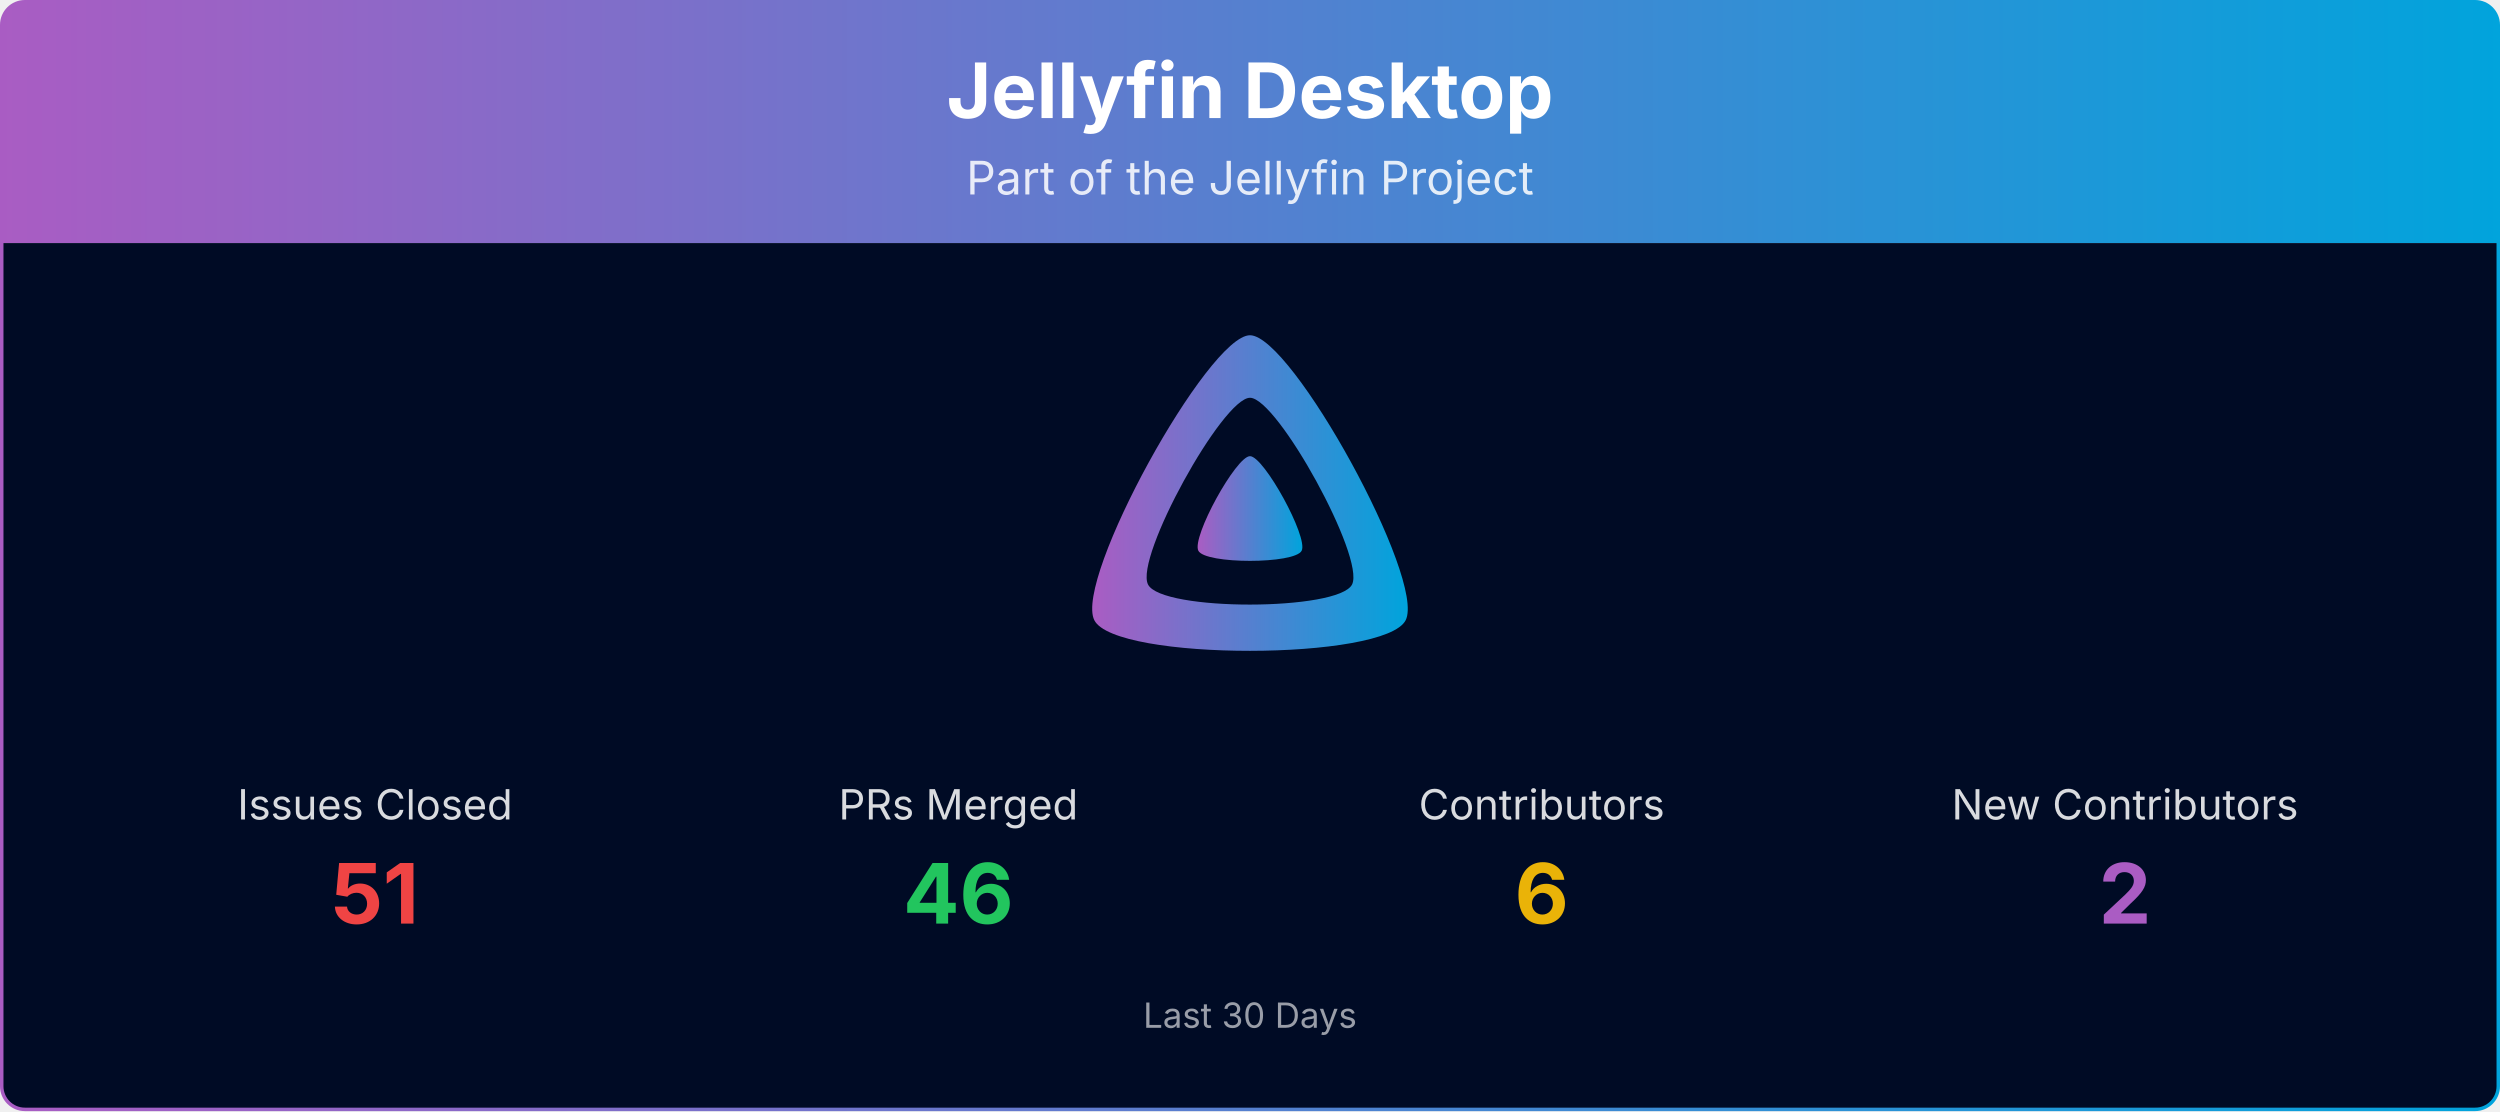
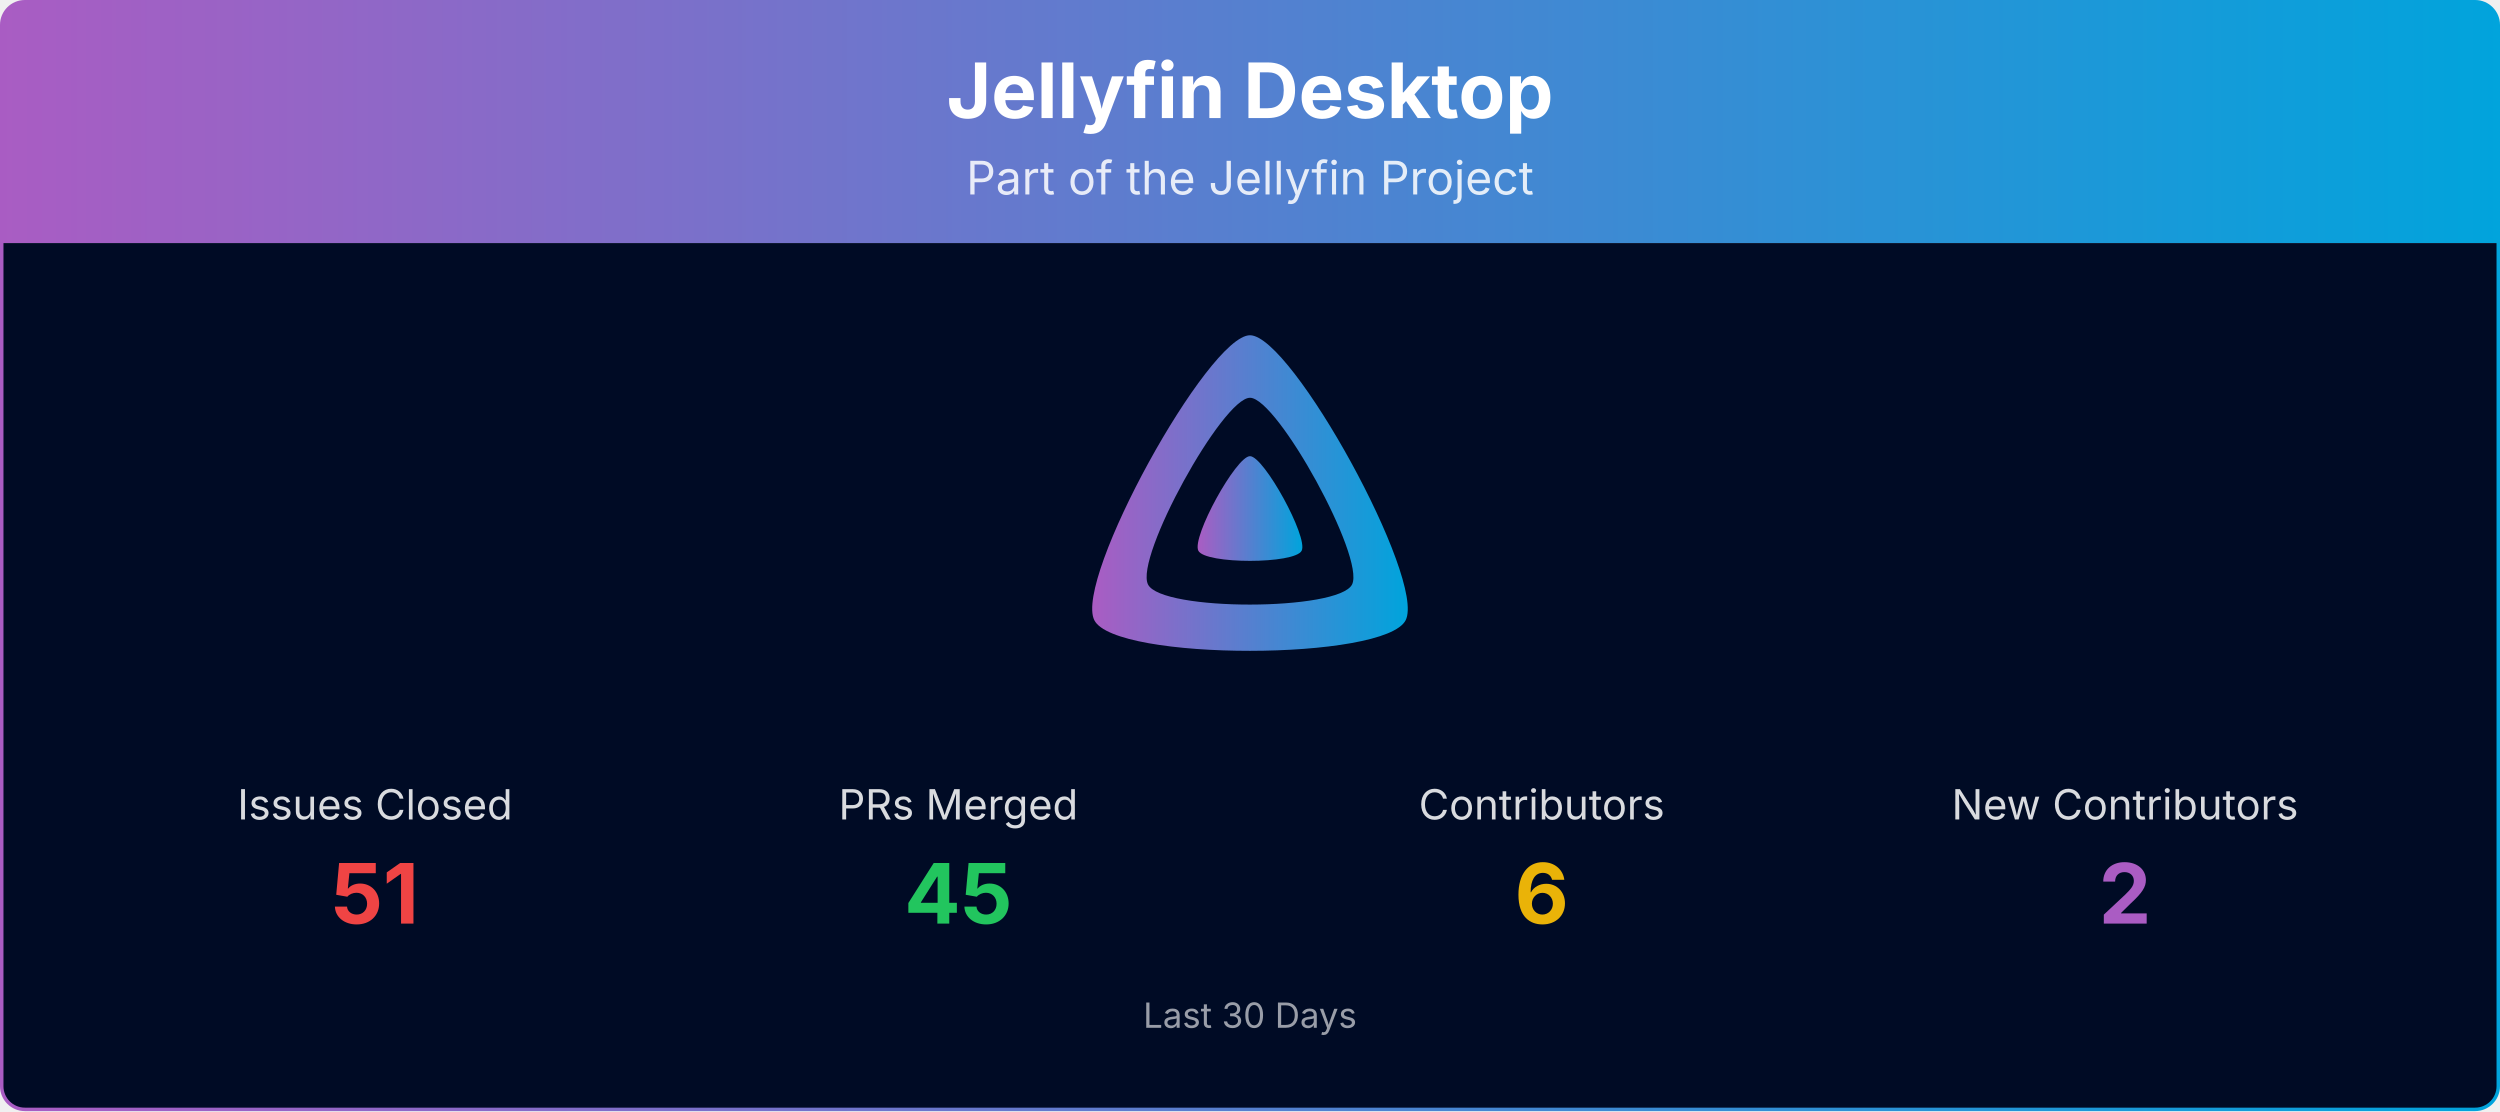
<svg xmlns="http://www.w3.org/2000/svg" viewBox="0 0 1080 480" width="100%" role="img" aria-label="Jellyfin Desktop">
  <defs>
    <linearGradient id="banner-jellyfin-desktop-grad" x1="0" y1="0" x2="1" y2="0">
      <stop offset="0%" stop-color="#AA5CC3" />
      <stop offset="100%" stop-color="#00A4DC" />
    </linearGradient>
    <clipPath id="banner-jellyfin-desktop-grad-clip">
      <rect x="0.75" y="0.75" width="1078.5" height="478.5" rx="10" ry="10" />
    </clipPath>
  </defs>
  <g clip-path="url(#banner-jellyfin-desktop-grad-clip)">
    <path d="M0.75,10.75 A10.0,10.0 0 0 1 10.75,0.75 L1069.25,0.75 A10.0,10.0 0 0 1 1079.25,10.75 L1079.25,105.00 L0.75,105.00 Z" fill="url(#banner-jellyfin-desktop-grad)" />
    <text x="540.0" y="51" text-anchor="middle" font-size="33" font-weight="700" font-family="Plus Jakarta Sans, system-ui, -apple-system, Segoe UI, sans-serif" fill="#ffffff">Jellyfin Desktop</text>
    <text x="540.0" y="84" text-anchor="middle" font-size="20" font-family="Plus Jakarta Sans, system-ui, -apple-system, Segoe UI, sans-serif" fill="#ffffff" opacity="0.85">Part of the Jellyfin Project</text>
    <rect x="0.75" y="105" width="1078.5" height="374.25" fill="#000b25" />
    <g transform="translate(465.00,138.00) scale(0.29297)">
      <path fill="url(#banner-jellyfin-desktop-grad)" fill-rule="evenodd" d="M256,23.3c-61.6,0-259.8,359.4-229.6,420.1s429.3,60,459.2,0S317.6,23.3,256,23.3zM406.5,390.8c-19.6,39.3-281.1,39.8-300.9,0s110.1-275.3,150.4-275.3S426.1,351.4,406.5,390.8z" />
      <path fill="url(#banner-jellyfin-desktop-grad)" d="M256,201.6c-20.4,0-86.2,119.3-76.2,139.4s142.5,19.9,152.4,0S276.5,201.6,256,201.6z" />
    </g>
    <text x="162.0" y="354.0" text-anchor="middle" font-size="18" font-family="Plus Jakarta Sans, system-ui, -apple-system, Segoe UI, sans-serif" fill="#ffffff" opacity="0.85">Issues Closed</text>
    <text x="162.0" y="399.0" text-anchor="middle" font-size="36" font-weight="700" font-family="Plus Jakarta Sans, system-ui, -apple-system, Segoe UI, sans-serif" fill="#ef4444">51</text>
    <text x="414.0" y="354.0" text-anchor="middle" font-size="18" font-family="Plus Jakarta Sans, system-ui, -apple-system, Segoe UI, sans-serif" fill="#ffffff" opacity="0.85">PRs Merged</text>
-     <text x="414.0" y="399.0" text-anchor="middle" font-size="36" font-weight="700" font-family="Plus Jakarta Sans, system-ui, -apple-system, Segoe UI, sans-serif" fill="#22c55e">46</text>
+     <text x="414.0" y="399.0" text-anchor="middle" font-size="36" font-weight="700" font-family="Plus Jakarta Sans, system-ui, -apple-system, Segoe UI, sans-serif" fill="#22c55e">45</text>
    <text x="666.0" y="354.0" text-anchor="middle" font-size="18" font-family="Plus Jakarta Sans, system-ui, -apple-system, Segoe UI, sans-serif" fill="#ffffff" opacity="0.85">Contributors</text>
    <text x="666.0" y="399.0" text-anchor="middle" font-size="36" font-weight="700" font-family="Plus Jakarta Sans, system-ui, -apple-system, Segoe UI, sans-serif" fill="#eab308">6</text>
    <text x="918.0" y="354.0" text-anchor="middle" font-size="18" font-family="Plus Jakarta Sans, system-ui, -apple-system, Segoe UI, sans-serif" fill="#ffffff" opacity="0.85">New Contributors</text>
    <text x="918.0" y="399.0" text-anchor="middle" font-size="36" font-weight="700" font-family="Plus Jakarta Sans, system-ui, -apple-system, Segoe UI, sans-serif" fill="#AA5CC3">2</text>
    <text x="540.0" y="444.0" text-anchor="middle" font-size="15" font-family="Plus Jakarta Sans, system-ui, -apple-system, Segoe UI, sans-serif" fill="#ffffff" opacity="0.6">Last 30 Days</text>
  </g>
  <rect x="0.75" y="0.75" width="1078.5" height="478.5" rx="10" ry="10" fill="none" stroke="url(#banner-jellyfin-desktop-grad)" stroke-width="1.5" />
</svg>
